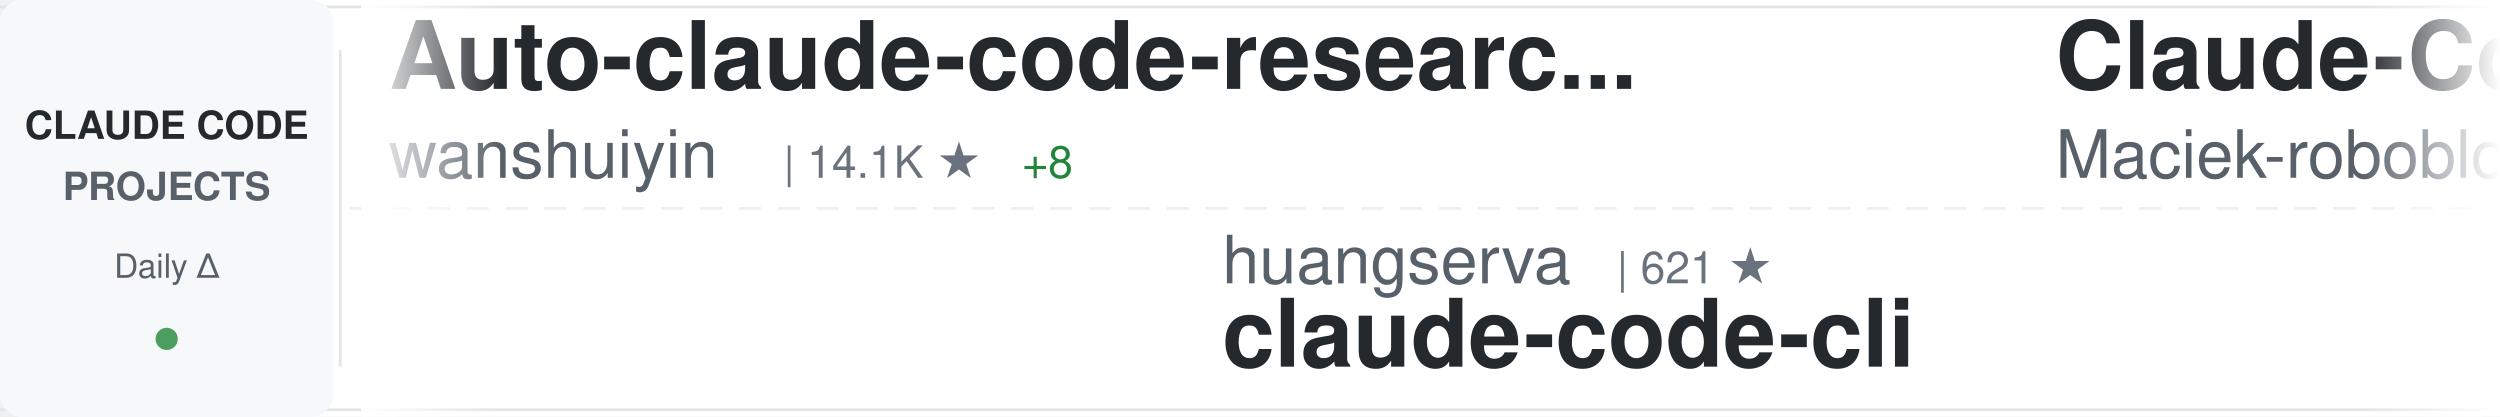
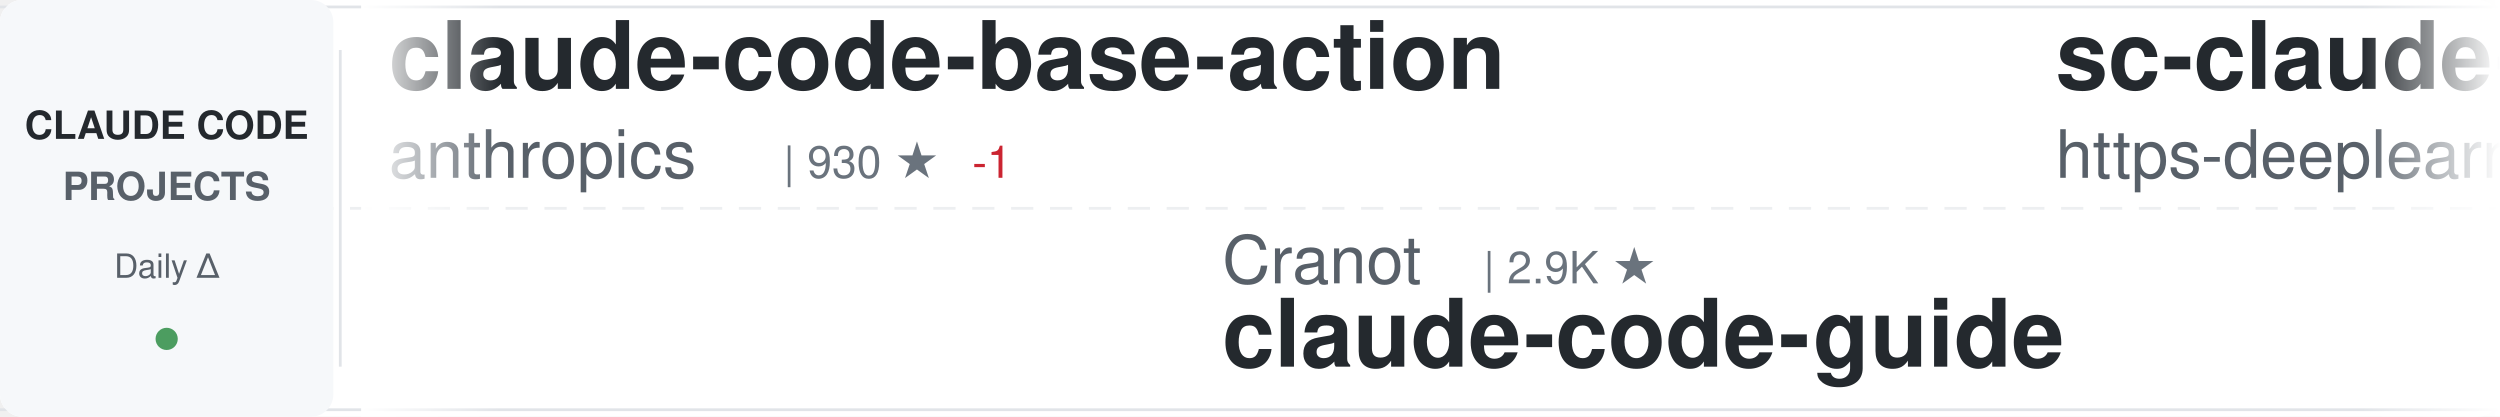
<svg xmlns="http://www.w3.org/2000/svg" width="900" height="150">
  <defs>
    <linearGradient id="awesomeLeftFade" x1="0%" y1="0%" x2="100%" y2="0%">
      <stop offset="0%" style="stop-color:#ffffff;stop-opacity:1" />
      <stop offset="100%" style="stop-color:#ffffff;stop-opacity:0" />
    </linearGradient>
    <linearGradient id="awesomeRightFade" x1="0%" y1="0%" x2="100%" y2="0%">
      <stop offset="0%" style="stop-color:#ffffff;stop-opacity:0" />
      <stop offset="100%" style="stop-color:#ffffff;stop-opacity:1" />
    </linearGradient>
  </defs>
  <rect width="900" height="150" fill="#ffffff" rx="8" />
  <rect x="0" y="2" width="900" height="1" fill="#e1e4e8" />
  <rect x="0" y="147" width="900" height="1" fill="#e1e4e8" />
  <line x1="0" y1="75" x2="900" y2="75" stroke="#e1e4e8" stroke-width="1" stroke-dasharray="8 6" opacity="0.6" />
  <rect x="0" y="0" width="120" height="150" fill="#f6f8fa" rx="8" />
  <text x="60" y="50" font-family="-apple-system, BlinkMacSystemFont, 'Segoe UI', Helvetica, Arial, sans-serif" font-size="14" font-weight="600" fill="#24292e" text-anchor="middle">CLAUDE CODE</text>
  <text x="60" y="72" font-family="-apple-system, BlinkMacSystemFont, 'Segoe UI', Helvetica, Arial, sans-serif" font-size="14" font-weight="600" fill="#586069" text-anchor="middle">PROJECTS</text>
  <text x="60" y="100" font-family="-apple-system, BlinkMacSystemFont, 'Segoe UI', Helvetica, Arial, sans-serif" font-size="12" font-weight="500" fill="#586069" text-anchor="middle">Daily Δ</text>
  <circle cx="60" cy="122" r="4" fill="#22863a" opacity="0.8" />
  <rect x="122" y="18" width="1" height="114" fill="#e1e4e8" />
  <clipPath id="awesomeTickerClip">
    <rect x="130" y="0" width="770" height="150" />
  </clipPath>
  <g clip-path="url(#awesomeTickerClip)">
    <g id="awesomeTickerItems">
      <animateTransform attributeName="transform" attributeType="XML" type="translate" from="0 0" to="-3000 0" dur="54s" repeatCount="indefinite" />
      <g transform="translate(0, 0)">
-         <text x="140" y="32" font-family="-apple-system, BlinkMacSystemFont, 'Segoe UI', Helvetica, Arial, sans-serif" font-size="34" font-weight="600" fill="#24292e">Auto-claude-code-researc...</text>
-         <text x="140" y="64" font-family="-apple-system, BlinkMacSystemFont, 'Segoe UI', Helvetica, Arial, sans-serif" font-size="24" font-weight="400" fill="#586069">wanshuiyin</text>
-         <text x="282" y="64" font-family="-apple-system, BlinkMacSystemFont, 'Segoe UI', Helvetica, Arial, sans-serif" font-size="16" font-weight="500" fill="#6a737d">| 14.1K ★</text>
-         <text x="368" y="64" font-family="-apple-system, BlinkMacSystemFont, 'Segoe UI', Helvetica, Arial, sans-serif" font-size="16" font-weight="500" fill="#22863a"> +8</text>
+         <text x="140" y="32" font-family="-apple-system, BlinkMacSystemFont, 'Segoe UI', Helvetica, Arial, sans-serif" font-size="34" font-weight="600" fill="#24292e">claude-code-base-action</text>
+         <text x="140" y="64" font-family="-apple-system, BlinkMacSystemFont, 'Segoe UI', Helvetica, Arial, sans-serif" font-size="24" font-weight="400" fill="#586069">anthropics</text>
+         <text x="282" y="64" font-family="-apple-system, BlinkMacSystemFont, 'Segoe UI', Helvetica, Arial, sans-serif" font-size="16" font-weight="500" fill="#6a737d">| 930 ★</text>
+         <text x="350" y="64" font-family="-apple-system, BlinkMacSystemFont, 'Segoe UI', Helvetica, Arial, sans-serif" font-size="16" font-weight="500" fill="#cb2431"> -1</text>
      </g>
      <g transform="translate(300, 0)">
+         <text x="140" y="102" font-family="-apple-system, BlinkMacSystemFont, 'Segoe UI', Helvetica, Arial, sans-serif" font-size="24" font-weight="400" fill="#586069">Cranot</text>
+         <text x="234" y="102" font-family="-apple-system, BlinkMacSystemFont, 'Segoe UI', Helvetica, Arial, sans-serif" font-size="16" font-weight="500" fill="#6a737d">| 2.9K ★</text>
+         <text x="140" y="132" font-family="-apple-system, BlinkMacSystemFont, 'Segoe UI', Helvetica, Arial, sans-serif" font-size="34" font-weight="600" fill="#24292e">claude-code-guide</text>
+       </g>
+       <g transform="translate(600, 0)">
+         <text x="140" y="32" font-family="-apple-system, BlinkMacSystemFont, 'Segoe UI', Helvetica, Arial, sans-serif" font-size="34" font-weight="600" fill="#24292e">sc-claude-code-files</text>
+         <text x="140" y="64" font-family="-apple-system, BlinkMacSystemFont, 'Segoe UI', Helvetica, Arial, sans-serif" font-size="24" font-weight="400" fill="#586069">https-deeplearning-ai</text>
+         <text x="414" y="64" font-family="-apple-system, BlinkMacSystemFont, 'Segoe UI', Helvetica, Arial, sans-serif" font-size="16" font-weight="500" fill="#6a737d">| 537 ★</text>
+       </g>
+       <g transform="translate(900, 0)">
+         <text x="140" y="102" font-family="-apple-system, BlinkMacSystemFont, 'Segoe UI', Helvetica, Arial, sans-serif" font-size="24" font-weight="400" fill="#586069">Yeachan-Heo</text>
+         <text x="294" y="102" font-family="-apple-system, BlinkMacSystemFont, 'Segoe UI', Helvetica, Arial, sans-serif" font-size="16" font-weight="500" fill="#6a737d">| 38.3K ★</text>
+         <text x="380" y="102" font-family="-apple-system, BlinkMacSystemFont, 'Segoe UI', Helvetica, Arial, sans-serif" font-size="16" font-weight="500" fill="#22863a"> +7</text>
+         <text x="140" y="132" font-family="-apple-system, BlinkMacSystemFont, 'Segoe UI', Helvetica, Arial, sans-serif" font-size="34" font-weight="600" fill="#24292e">oh-my-claudecode</text>
+       </g>
+       <g transform="translate(1200, 0)">
+         <text x="140" y="32" font-family="-apple-system, BlinkMacSystemFont, 'Segoe UI', Helvetica, Arial, sans-serif" font-size="34" font-weight="600" fill="#24292e">claude_codex_bridge</text>
+         <text x="140" y="64" font-family="-apple-system, BlinkMacSystemFont, 'Segoe UI', Helvetica, Arial, sans-serif" font-size="24" font-weight="400" fill="#586069">SeemSeam</text>
+         <text x="258" y="64" font-family="-apple-system, BlinkMacSystemFont, 'Segoe UI', Helvetica, Arial, sans-serif" font-size="16" font-weight="500" fill="#6a737d">| 3.4K ★</text>
+         <text x="335" y="64" font-family="-apple-system, BlinkMacSystemFont, 'Segoe UI', Helvetica, Arial, sans-serif" font-size="16" font-weight="500" fill="#22863a"> +1</text>
+       </g>
+       <g transform="translate(1500, 0)">
        <text x="140" y="102" font-family="-apple-system, BlinkMacSystemFont, 'Segoe UI', Helvetica, Arial, sans-serif" font-size="24" font-weight="400" fill="#586069">huangserva</text>
        <text x="282" y="102" font-family="-apple-system, BlinkMacSystemFont, 'Segoe UI', Helvetica, Arial, sans-serif" font-size="16" font-weight="500" fill="#6a737d">| 621 ★</text>
        <text x="140" y="132" font-family="-apple-system, BlinkMacSystemFont, 'Segoe UI', Helvetica, Arial, sans-serif" font-size="34" font-weight="600" fill="#24292e">claude-code-cli</text>
      </g>
-       <g transform="translate(600, 0)">
-         <text x="140" y="32" font-family="-apple-system, BlinkMacSystemFont, 'Segoe UI', Helvetica, Arial, sans-serif" font-size="34" font-weight="600" fill="#24292e">Claude-Code-Usage-Monito...</text>
-         <text x="140" y="64" font-family="-apple-system, BlinkMacSystemFont, 'Segoe UI', Helvetica, Arial, sans-serif" font-size="24" font-weight="400" fill="#586069">Maciek-roboblog</text>
-         <text x="342" y="64" font-family="-apple-system, BlinkMacSystemFont, 'Segoe UI', Helvetica, Arial, sans-serif" font-size="16" font-weight="500" fill="#6a737d">| 8.6K ★</text>
-         <text x="419" y="64" font-family="-apple-system, BlinkMacSystemFont, 'Segoe UI', Helvetica, Arial, sans-serif" font-size="16" font-weight="500" fill="#22863a"> +2</text>
-       </g>
-       <g transform="translate(900, 0)">
-         <text x="140" y="102" font-family="-apple-system, BlinkMacSystemFont, 'Segoe UI', Helvetica, Arial, sans-serif" font-size="24" font-weight="400" fill="#586069">isboyjc</text>
-         <text x="246" y="102" font-family="-apple-system, BlinkMacSystemFont, 'Segoe UI', Helvetica, Arial, sans-serif" font-size="16" font-weight="500" fill="#6a737d">| 161 ★</text>
-         <text x="140" y="132" font-family="-apple-system, BlinkMacSystemFont, 'Segoe UI', Helvetica, Arial, sans-serif" font-size="34" font-weight="600" fill="#24292e">claude-code</text>
-       </g>
-       <g transform="translate(1200, 0)">
-         <text x="140" y="32" font-family="-apple-system, BlinkMacSystemFont, 'Segoe UI', Helvetica, Arial, sans-serif" font-size="34" font-weight="600" fill="#24292e">Claude-code</text>
-         <text x="140" y="64" font-family="-apple-system, BlinkMacSystemFont, 'Segoe UI', Helvetica, Arial, sans-serif" font-size="24" font-weight="400" fill="#586069">fazxes</text>
-         <text x="234" y="64" font-family="-apple-system, BlinkMacSystemFont, 'Segoe UI', Helvetica, Arial, sans-serif" font-size="16" font-weight="500" fill="#6a737d">| 229 ★</text>
-       </g>
-       <g transform="translate(1500, 0)">
-         <text x="140" y="102" font-family="-apple-system, BlinkMacSystemFont, 'Segoe UI', Helvetica, Arial, sans-serif" font-size="24" font-weight="400" fill="#586069">huangjia2019</text>
-         <text x="306" y="102" font-family="-apple-system, BlinkMacSystemFont, 'Segoe UI', Helvetica, Arial, sans-serif" font-size="16" font-weight="500" fill="#6a737d">| 1.0K ★</text>
-         <text x="140" y="132" font-family="-apple-system, BlinkMacSystemFont, 'Segoe UI', Helvetica, Arial, sans-serif" font-size="34" font-weight="600" fill="#24292e">claude-code-engineering</text>
-       </g>
      <g transform="translate(1800, 0)">
-         <text x="140" y="32" font-family="-apple-system, BlinkMacSystemFont, 'Segoe UI', Helvetica, Arial, sans-serif" font-size="34" font-weight="600" fill="#24292e">claude-code-from-source</text>
-         <text x="140" y="64" font-family="-apple-system, BlinkMacSystemFont, 'Segoe UI', Helvetica, Arial, sans-serif" font-size="24" font-weight="400" fill="#586069">alejandrobalderas</text>
-         <text x="366" y="64" font-family="-apple-system, BlinkMacSystemFont, 'Segoe UI', Helvetica, Arial, sans-serif" font-size="16" font-weight="500" fill="#6a737d">| 2.7K ★</text>
-         <text x="443" y="64" font-family="-apple-system, BlinkMacSystemFont, 'Segoe UI', Helvetica, Arial, sans-serif" font-size="16" font-weight="500" fill="#22863a"> +1</text>
+         <text x="140" y="32" font-family="-apple-system, BlinkMacSystemFont, 'Segoe UI', Helvetica, Arial, sans-serif" font-size="34" font-weight="600" fill="#24292e">claude-code-sourcemap</text>
+         <text x="140" y="64" font-family="-apple-system, BlinkMacSystemFont, 'Segoe UI', Helvetica, Arial, sans-serif" font-size="24" font-weight="400" fill="#586069">ChinaSiro</text>
+         <text x="270" y="64" font-family="-apple-system, BlinkMacSystemFont, 'Segoe UI', Helvetica, Arial, sans-serif" font-size="16" font-weight="500" fill="#6a737d">| 9.6K ★</text>
+         <text x="347" y="64" font-family="-apple-system, BlinkMacSystemFont, 'Segoe UI', Helvetica, Arial, sans-serif" font-size="16" font-weight="500" fill="#cb2431"> -1</text>
      </g>
      <g transform="translate(2100, 0)">
-         <text x="140" y="102" font-family="-apple-system, BlinkMacSystemFont, 'Segoe UI', Helvetica, Arial, sans-serif" font-size="24" font-weight="400" fill="#586069">jarmuine</text>
-         <text x="258" y="102" font-family="-apple-system, BlinkMacSystemFont, 'Segoe UI', Helvetica, Arial, sans-serif" font-size="16" font-weight="500" fill="#6a737d">| 2.3K ★</text>
-         <text x="140" y="132" font-family="-apple-system, BlinkMacSystemFont, 'Segoe UI', Helvetica, Arial, sans-serif" font-size="34" font-weight="600" fill="#24292e">claude-code</text>
+         <text x="140" y="102" font-family="-apple-system, BlinkMacSystemFont, 'Segoe UI', Helvetica, Arial, sans-serif" font-size="24" font-weight="400" fill="#586069">RichardAtCT</text>
+         <text x="294" y="102" font-family="-apple-system, BlinkMacSystemFont, 'Segoe UI', Helvetica, Arial, sans-serif" font-size="16" font-weight="500" fill="#6a737d">| 2.7K ★</text>
+         <text x="371" y="102" font-family="-apple-system, BlinkMacSystemFont, 'Segoe UI', Helvetica, Arial, sans-serif" font-size="16" font-weight="500" fill="#cb2431"> -1</text>
+         <text x="140" y="132" font-family="-apple-system, BlinkMacSystemFont, 'Segoe UI', Helvetica, Arial, sans-serif" font-size="34" font-weight="600" fill="#24292e">claude-code-telegram</text>
      </g>
      <g transform="translate(2400, 0)">
-         <text x="140" y="32" font-family="-apple-system, BlinkMacSystemFont, 'Segoe UI', Helvetica, Arial, sans-serif" font-size="34" font-weight="600" fill="#24292e">system_prompts_leaks</text>
-         <text x="140" y="64" font-family="-apple-system, BlinkMacSystemFont, 'Segoe UI', Helvetica, Arial, sans-serif" font-size="24" font-weight="400" fill="#586069">asgeirtj</text>
-         <text x="258" y="64" font-family="-apple-system, BlinkMacSystemFont, 'Segoe UI', Helvetica, Arial, sans-serif" font-size="16" font-weight="500" fill="#6a737d">| 61.9K ★</text>
-         <text x="344" y="64" font-family="-apple-system, BlinkMacSystemFont, 'Segoe UI', Helvetica, Arial, sans-serif" font-size="16" font-weight="500" fill="#22863a"> +35</text>
+         <text x="140" y="32" font-family="-apple-system, BlinkMacSystemFont, 'Segoe UI', Helvetica, Arial, sans-serif" font-size="34" font-weight="600" fill="#24292e">claude-code</text>
+         <text x="140" y="64" font-family="-apple-system, BlinkMacSystemFont, 'Segoe UI', Helvetica, Arial, sans-serif" font-size="24" font-weight="400" fill="#586069">mehmoodosman</text>
+         <text x="306" y="64" font-family="-apple-system, BlinkMacSystemFont, 'Segoe UI', Helvetica, Arial, sans-serif" font-size="16" font-weight="500" fill="#6a737d">| 172 ★</text>
      </g>
      <g transform="translate(2700, 0)">
-         <text x="140" y="102" font-family="-apple-system, BlinkMacSystemFont, 'Segoe UI', Helvetica, Arial, sans-serif" font-size="24" font-weight="400" fill="#586069">FlorianBruniaux</text>
-         <text x="342" y="102" font-family="-apple-system, BlinkMacSystemFont, 'Segoe UI', Helvetica, Arial, sans-serif" font-size="16" font-weight="500" fill="#6a737d">| 5.6K ★</text>
-         <text x="419" y="102" font-family="-apple-system, BlinkMacSystemFont, 'Segoe UI', Helvetica, Arial, sans-serif" font-size="16" font-weight="500" fill="#22863a"> +3</text>
-         <text x="140" y="132" font-family="-apple-system, BlinkMacSystemFont, 'Segoe UI', Helvetica, Arial, sans-serif" font-size="34" font-weight="600" fill="#24292e">claude-code-ultimate-gui...</text>
+         <text x="140" y="102" font-family="-apple-system, BlinkMacSystemFont, 'Segoe UI', Helvetica, Arial, sans-serif" font-size="24" font-weight="400" fill="#586069">zstmfhy</text>
+         <text x="246" y="102" font-family="-apple-system, BlinkMacSystemFont, 'Segoe UI', Helvetica, Arial, sans-serif" font-size="16" font-weight="500" fill="#6a737d">| 190 ★</text>
+         <text x="140" y="132" font-family="-apple-system, BlinkMacSystemFont, 'Segoe UI', Helvetica, Arial, sans-serif" font-size="34" font-weight="600" fill="#24292e">Claude-code</text>
      </g>
      <g transform="translate(3000, 0)">
-         <text x="140" y="32" font-family="-apple-system, BlinkMacSystemFont, 'Segoe UI', Helvetica, Arial, sans-serif" font-size="34" font-weight="600" fill="#24292e">Auto-claude-code-researc...</text>
-         <text x="140" y="64" font-family="-apple-system, BlinkMacSystemFont, 'Segoe UI', Helvetica, Arial, sans-serif" font-size="24" font-weight="400" fill="#586069">wanshuiyin</text>
-         <text x="282" y="64" font-family="-apple-system, BlinkMacSystemFont, 'Segoe UI', Helvetica, Arial, sans-serif" font-size="16" font-weight="500" fill="#6a737d">| 14.1K ★</text>
-         <text x="368" y="64" font-family="-apple-system, BlinkMacSystemFont, 'Segoe UI', Helvetica, Arial, sans-serif" font-size="16" font-weight="500" fill="#22863a"> +8</text>
+         <text x="140" y="32" font-family="-apple-system, BlinkMacSystemFont, 'Segoe UI', Helvetica, Arial, sans-serif" font-size="34" font-weight="600" fill="#24292e">claude-code-base-action</text>
+         <text x="140" y="64" font-family="-apple-system, BlinkMacSystemFont, 'Segoe UI', Helvetica, Arial, sans-serif" font-size="24" font-weight="400" fill="#586069">anthropics</text>
+         <text x="282" y="64" font-family="-apple-system, BlinkMacSystemFont, 'Segoe UI', Helvetica, Arial, sans-serif" font-size="16" font-weight="500" fill="#6a737d">| 930 ★</text>
+         <text x="350" y="64" font-family="-apple-system, BlinkMacSystemFont, 'Segoe UI', Helvetica, Arial, sans-serif" font-size="16" font-weight="500" fill="#cb2431"> -1</text>
      </g>
      <g transform="translate(3300, 0)">
-         <text x="140" y="102" font-family="-apple-system, BlinkMacSystemFont, 'Segoe UI', Helvetica, Arial, sans-serif" font-size="24" font-weight="400" fill="#586069">huangserva</text>
-         <text x="282" y="102" font-family="-apple-system, BlinkMacSystemFont, 'Segoe UI', Helvetica, Arial, sans-serif" font-size="16" font-weight="500" fill="#6a737d">| 621 ★</text>
-         <text x="140" y="132" font-family="-apple-system, BlinkMacSystemFont, 'Segoe UI', Helvetica, Arial, sans-serif" font-size="34" font-weight="600" fill="#24292e">claude-code-cli</text>
+         <text x="140" y="102" font-family="-apple-system, BlinkMacSystemFont, 'Segoe UI', Helvetica, Arial, sans-serif" font-size="24" font-weight="400" fill="#586069">Cranot</text>
+         <text x="234" y="102" font-family="-apple-system, BlinkMacSystemFont, 'Segoe UI', Helvetica, Arial, sans-serif" font-size="16" font-weight="500" fill="#6a737d">| 2.9K ★</text>
+         <text x="140" y="132" font-family="-apple-system, BlinkMacSystemFont, 'Segoe UI', Helvetica, Arial, sans-serif" font-size="34" font-weight="600" fill="#24292e">claude-code-guide</text>
      </g>
      <g transform="translate(3600, 0)">
-         <text x="140" y="32" font-family="-apple-system, BlinkMacSystemFont, 'Segoe UI', Helvetica, Arial, sans-serif" font-size="34" font-weight="600" fill="#24292e">Claude-Code-Usage-Monito...</text>
-         <text x="140" y="64" font-family="-apple-system, BlinkMacSystemFont, 'Segoe UI', Helvetica, Arial, sans-serif" font-size="24" font-weight="400" fill="#586069">Maciek-roboblog</text>
-         <text x="342" y="64" font-family="-apple-system, BlinkMacSystemFont, 'Segoe UI', Helvetica, Arial, sans-serif" font-size="16" font-weight="500" fill="#6a737d">| 8.6K ★</text>
-         <text x="419" y="64" font-family="-apple-system, BlinkMacSystemFont, 'Segoe UI', Helvetica, Arial, sans-serif" font-size="16" font-weight="500" fill="#22863a"> +2</text>
+         <text x="140" y="32" font-family="-apple-system, BlinkMacSystemFont, 'Segoe UI', Helvetica, Arial, sans-serif" font-size="34" font-weight="600" fill="#24292e">sc-claude-code-files</text>
+         <text x="140" y="64" font-family="-apple-system, BlinkMacSystemFont, 'Segoe UI', Helvetica, Arial, sans-serif" font-size="24" font-weight="400" fill="#586069">https-deeplearning-ai</text>
+         <text x="414" y="64" font-family="-apple-system, BlinkMacSystemFont, 'Segoe UI', Helvetica, Arial, sans-serif" font-size="16" font-weight="500" fill="#6a737d">| 537 ★</text>
      </g>
      <g transform="translate(3900, 0)">
-         <text x="140" y="102" font-family="-apple-system, BlinkMacSystemFont, 'Segoe UI', Helvetica, Arial, sans-serif" font-size="24" font-weight="400" fill="#586069">isboyjc</text>
-         <text x="246" y="102" font-family="-apple-system, BlinkMacSystemFont, 'Segoe UI', Helvetica, Arial, sans-serif" font-size="16" font-weight="500" fill="#6a737d">| 161 ★</text>
-         <text x="140" y="132" font-family="-apple-system, BlinkMacSystemFont, 'Segoe UI', Helvetica, Arial, sans-serif" font-size="34" font-weight="600" fill="#24292e">claude-code</text>
+         <text x="140" y="102" font-family="-apple-system, BlinkMacSystemFont, 'Segoe UI', Helvetica, Arial, sans-serif" font-size="24" font-weight="400" fill="#586069">Yeachan-Heo</text>
+         <text x="294" y="102" font-family="-apple-system, BlinkMacSystemFont, 'Segoe UI', Helvetica, Arial, sans-serif" font-size="16" font-weight="500" fill="#6a737d">| 38.3K ★</text>
+         <text x="380" y="102" font-family="-apple-system, BlinkMacSystemFont, 'Segoe UI', Helvetica, Arial, sans-serif" font-size="16" font-weight="500" fill="#22863a"> +7</text>
+         <text x="140" y="132" font-family="-apple-system, BlinkMacSystemFont, 'Segoe UI', Helvetica, Arial, sans-serif" font-size="34" font-weight="600" fill="#24292e">oh-my-claudecode</text>
      </g>
    </g>
  </g>
  <rect x="130" y="0" width="50" height="150" fill="url(#awesomeLeftFade)" />
  <rect x="850" y="0" width="50" height="150" fill="url(#awesomeRightFade)" />
</svg>
